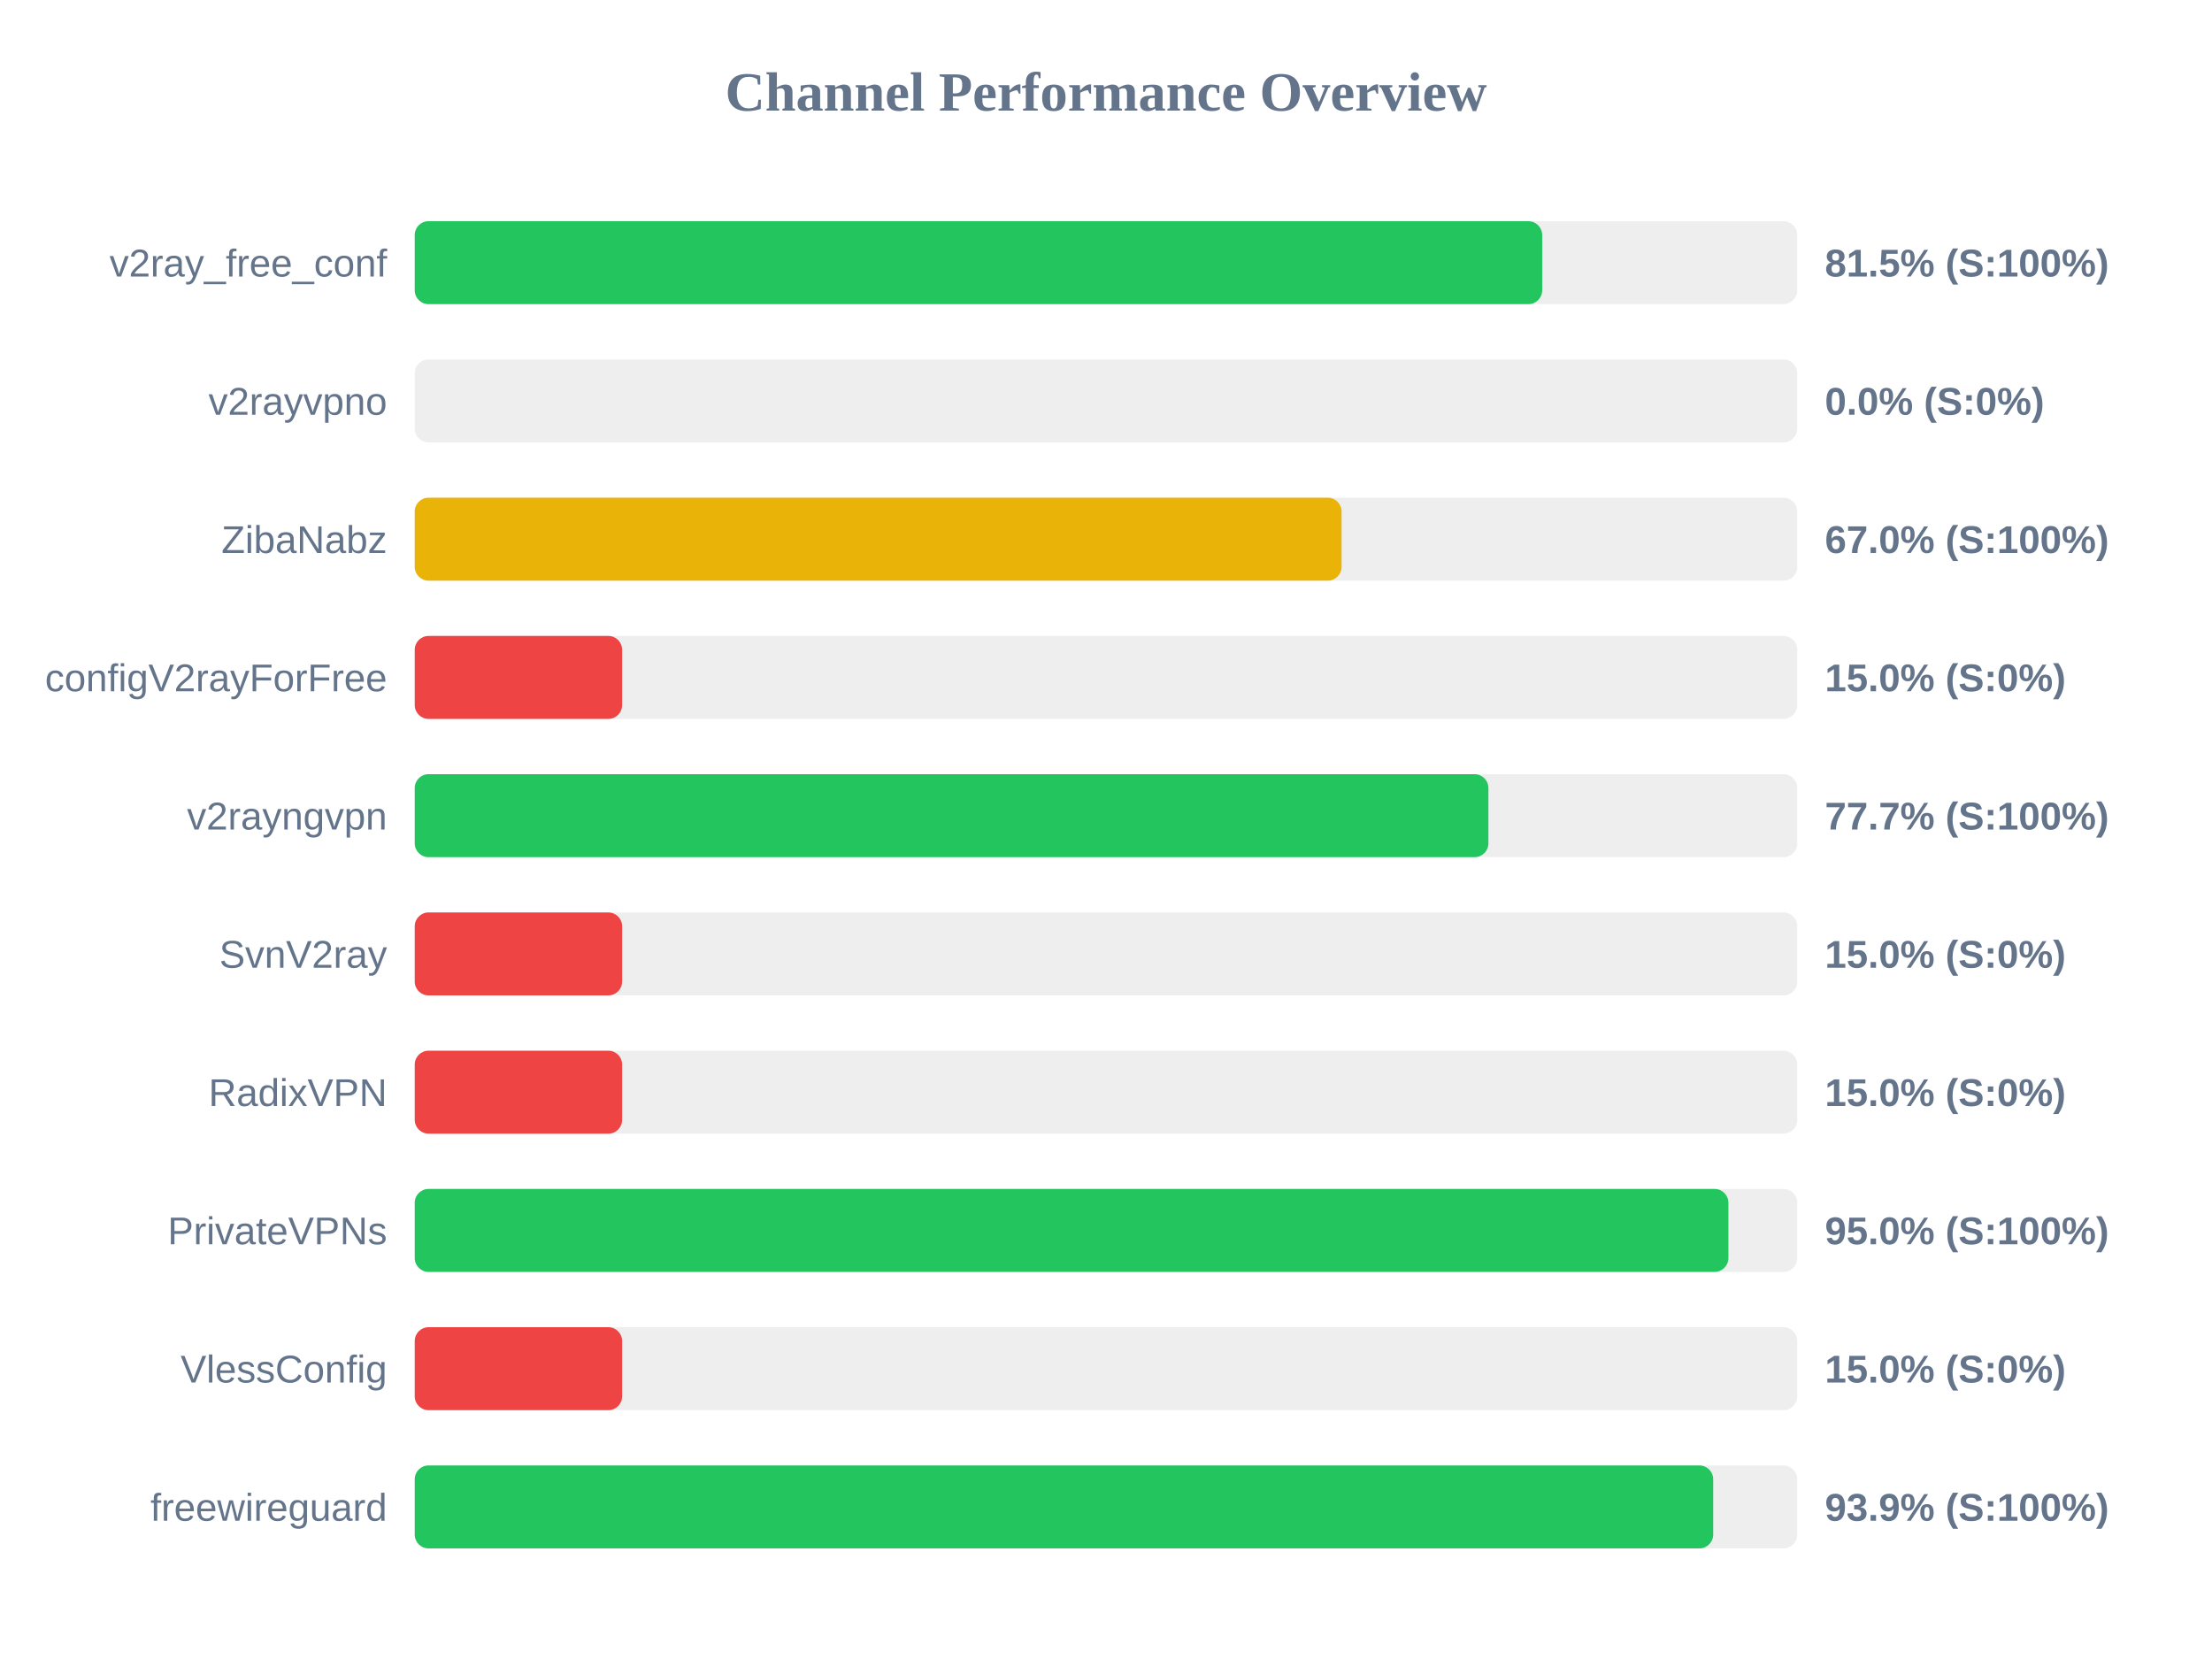
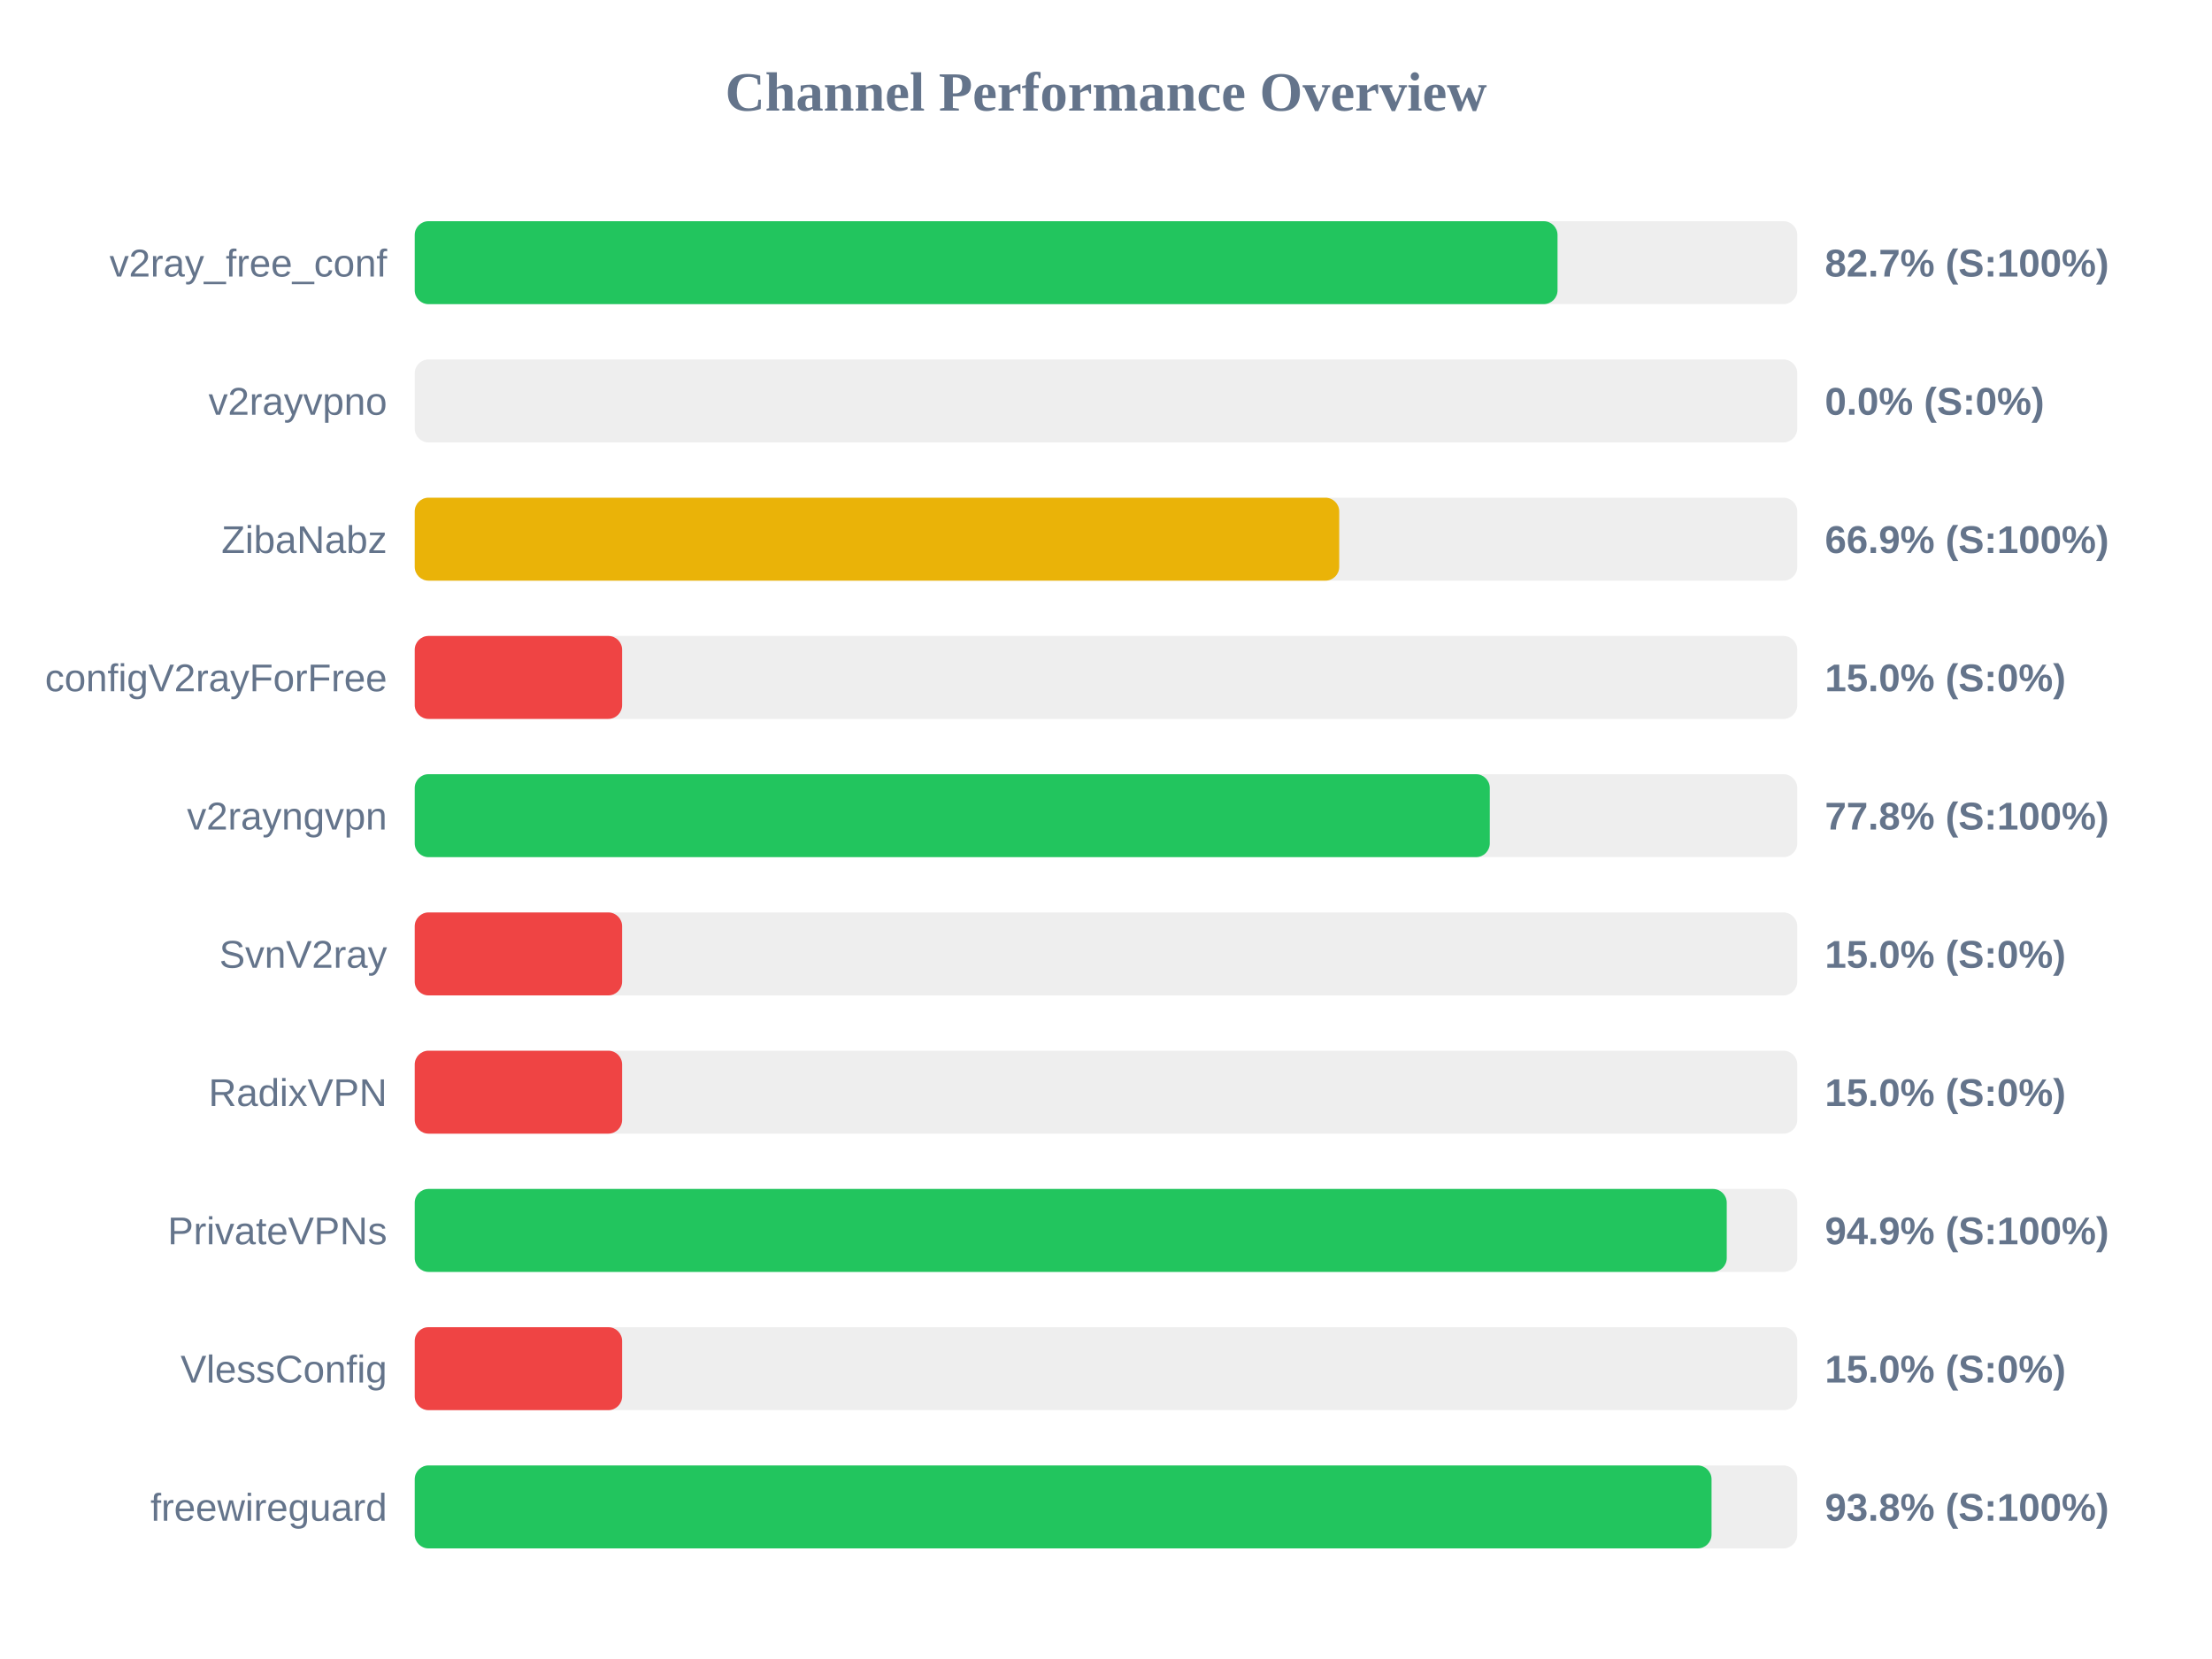
<svg xmlns="http://www.w3.org/2000/svg" width="800" height="600" version="1.1">
  <style>
        .row { font: 14px Arial; fill: #64748b; }
        .score { font: bold 14px Arial; fill: #64748b; }
    </style>
  <text x="400" y="40" text-anchor="middle" font-size="20px" font-weight="bold" fill="#64748b">Channel Performance Overview</text>
  <rect x="150" y="80" width="500" height="30" fill="#eee" rx="5" />
-   <rect x="150" y="80" width="407.75" height="30" fill="#22c55e" rx="5" />
+   <rect x="150" y="80" width="413.3" height="30" fill="#22c55e" rx="5" />
  <text x="140" y="100" text-anchor="end" class="row">v2ray_free_conf</text>
-   <text x="660" y="100" text-anchor="start" class="score">81.5% (S:100%)</text>
+   <text x="660" y="100" text-anchor="start" class="score">82.7% (S:100%)</text>
  <rect x="150" y="130" width="500" height="30" fill="#eee" rx="5" />
  <rect x="150" y="130" width="0.0" height="30" fill="#ef4444" rx="5" />
  <text x="140" y="150" text-anchor="end" class="row">v2rayvpno</text>
  <text x="660" y="150" text-anchor="start" class="score">0.0% (S:0%)</text>
  <rect x="150" y="180" width="500" height="30" fill="#eee" rx="5" />
-   <rect x="150" y="180" width="335.2" height="30" fill="#eab308" rx="5" />
+   <rect x="150" y="180" width="334.35" height="30" fill="#eab308" rx="5" />
  <text x="140" y="200" text-anchor="end" class="row">ZibaNabz</text>
-   <text x="660" y="200" text-anchor="start" class="score">67.0% (S:100%)</text>
+   <text x="660" y="200" text-anchor="start" class="score">66.9% (S:100%)</text>
  <rect x="150" y="230" width="500" height="30" fill="#eee" rx="5" />
  <rect x="150" y="230" width="75.0" height="30" fill="#ef4444" rx="5" />
  <text x="140" y="250" text-anchor="end" class="row">configV2rayForFree</text>
  <text x="660" y="250" text-anchor="start" class="score">15.0% (S:0%)</text>
  <rect x="150" y="280" width="500" height="30" fill="#eee" rx="5" />
-   <rect x="150" y="280" width="388.3" height="30" fill="#22c55e" rx="5" />
+   <rect x="150" y="280" width="388.8" height="30" fill="#22c55e" rx="5" />
  <text x="140" y="300" text-anchor="end" class="row">v2rayngvpn</text>
-   <text x="660" y="300" text-anchor="start" class="score">77.7% (S:100%)</text>
+   <text x="660" y="300" text-anchor="start" class="score">77.8% (S:100%)</text>
  <rect x="150" y="330" width="500" height="30" fill="#eee" rx="5" />
  <rect x="150" y="330" width="75.0" height="30" fill="#ef4444" rx="5" />
  <text x="140" y="350" text-anchor="end" class="row">SvnV2ray</text>
  <text x="660" y="350" text-anchor="start" class="score">15.0% (S:0%)</text>
  <rect x="150" y="380" width="500" height="30" fill="#eee" rx="5" />
  <rect x="150" y="380" width="75.0" height="30" fill="#ef4444" rx="5" />
  <text x="140" y="400" text-anchor="end" class="row">RadixVPN</text>
  <text x="660" y="400" text-anchor="start" class="score">15.0% (S:0%)</text>
  <rect x="150" y="430" width="500" height="30" fill="#eee" rx="5" />
-   <rect x="150" y="430" width="475.1" height="30" fill="#22c55e" rx="5" />
+   <rect x="150" y="430" width="474.5" height="30" fill="#22c55e" rx="5" />
  <text x="140" y="450" text-anchor="end" class="row">PrivateVPNs</text>
-   <text x="660" y="450" text-anchor="start" class="score">95.0% (S:100%)</text>
+   <text x="660" y="450" text-anchor="start" class="score">94.9% (S:100%)</text>
  <rect x="150" y="480" width="500" height="30" fill="#eee" rx="5" />
  <rect x="150" y="480" width="75.0" height="30" fill="#ef4444" rx="5" />
  <text x="140" y="500" text-anchor="end" class="row">VlessConfig</text>
  <text x="660" y="500" text-anchor="start" class="score">15.0% (S:0%)</text>
  <rect x="150" y="530" width="500" height="30" fill="#eee" rx="5" />
-   <rect x="150" y="530" width="469.6" height="30" fill="#22c55e" rx="5" />
+   <rect x="150" y="530" width="469.0" height="30" fill="#22c55e" rx="5" />
  <text x="140" y="550" text-anchor="end" class="row">freewireguard</text>
-   <text x="660" y="550" text-anchor="start" class="score">93.9% (S:100%)</text>
+   <text x="660" y="550" text-anchor="start" class="score">93.8% (S:100%)</text>
</svg>
